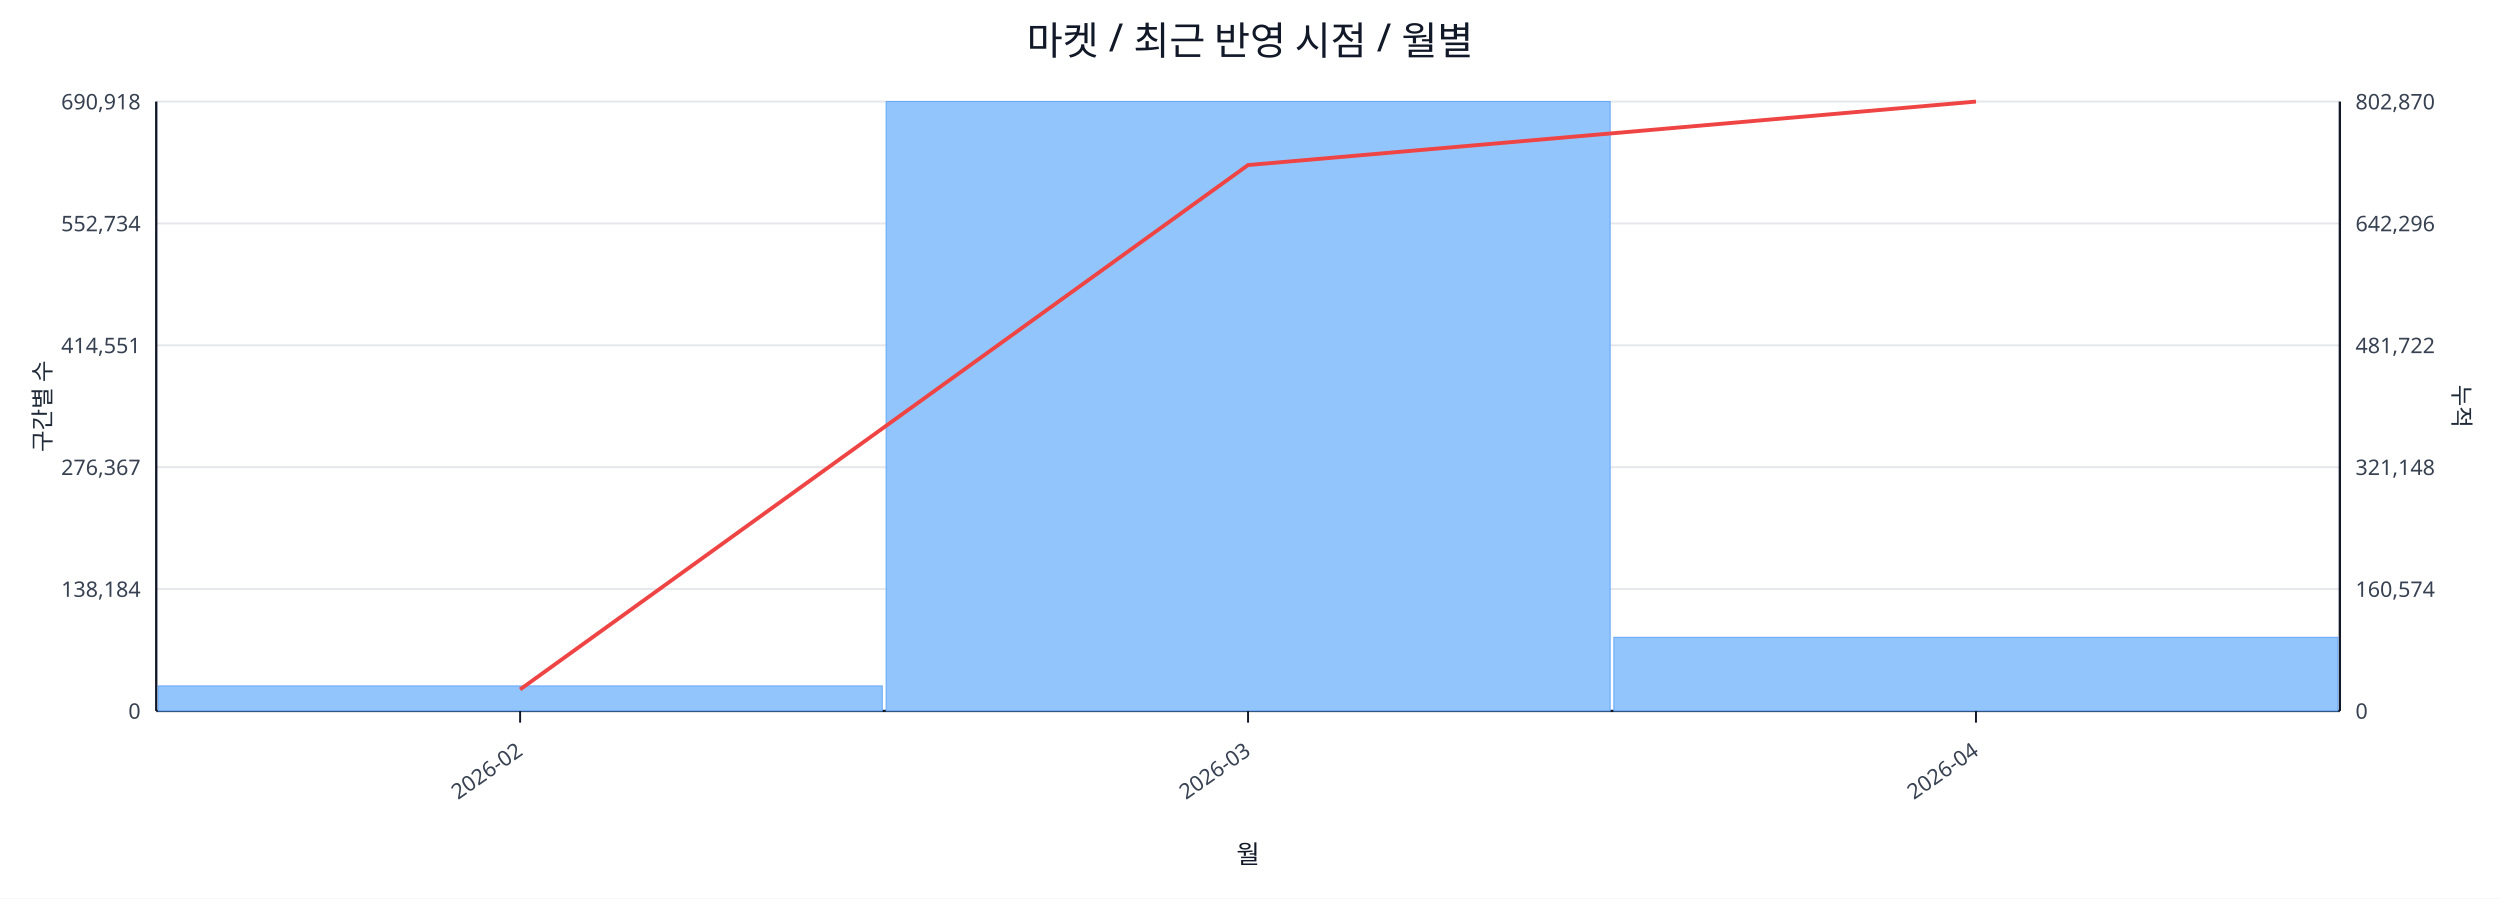
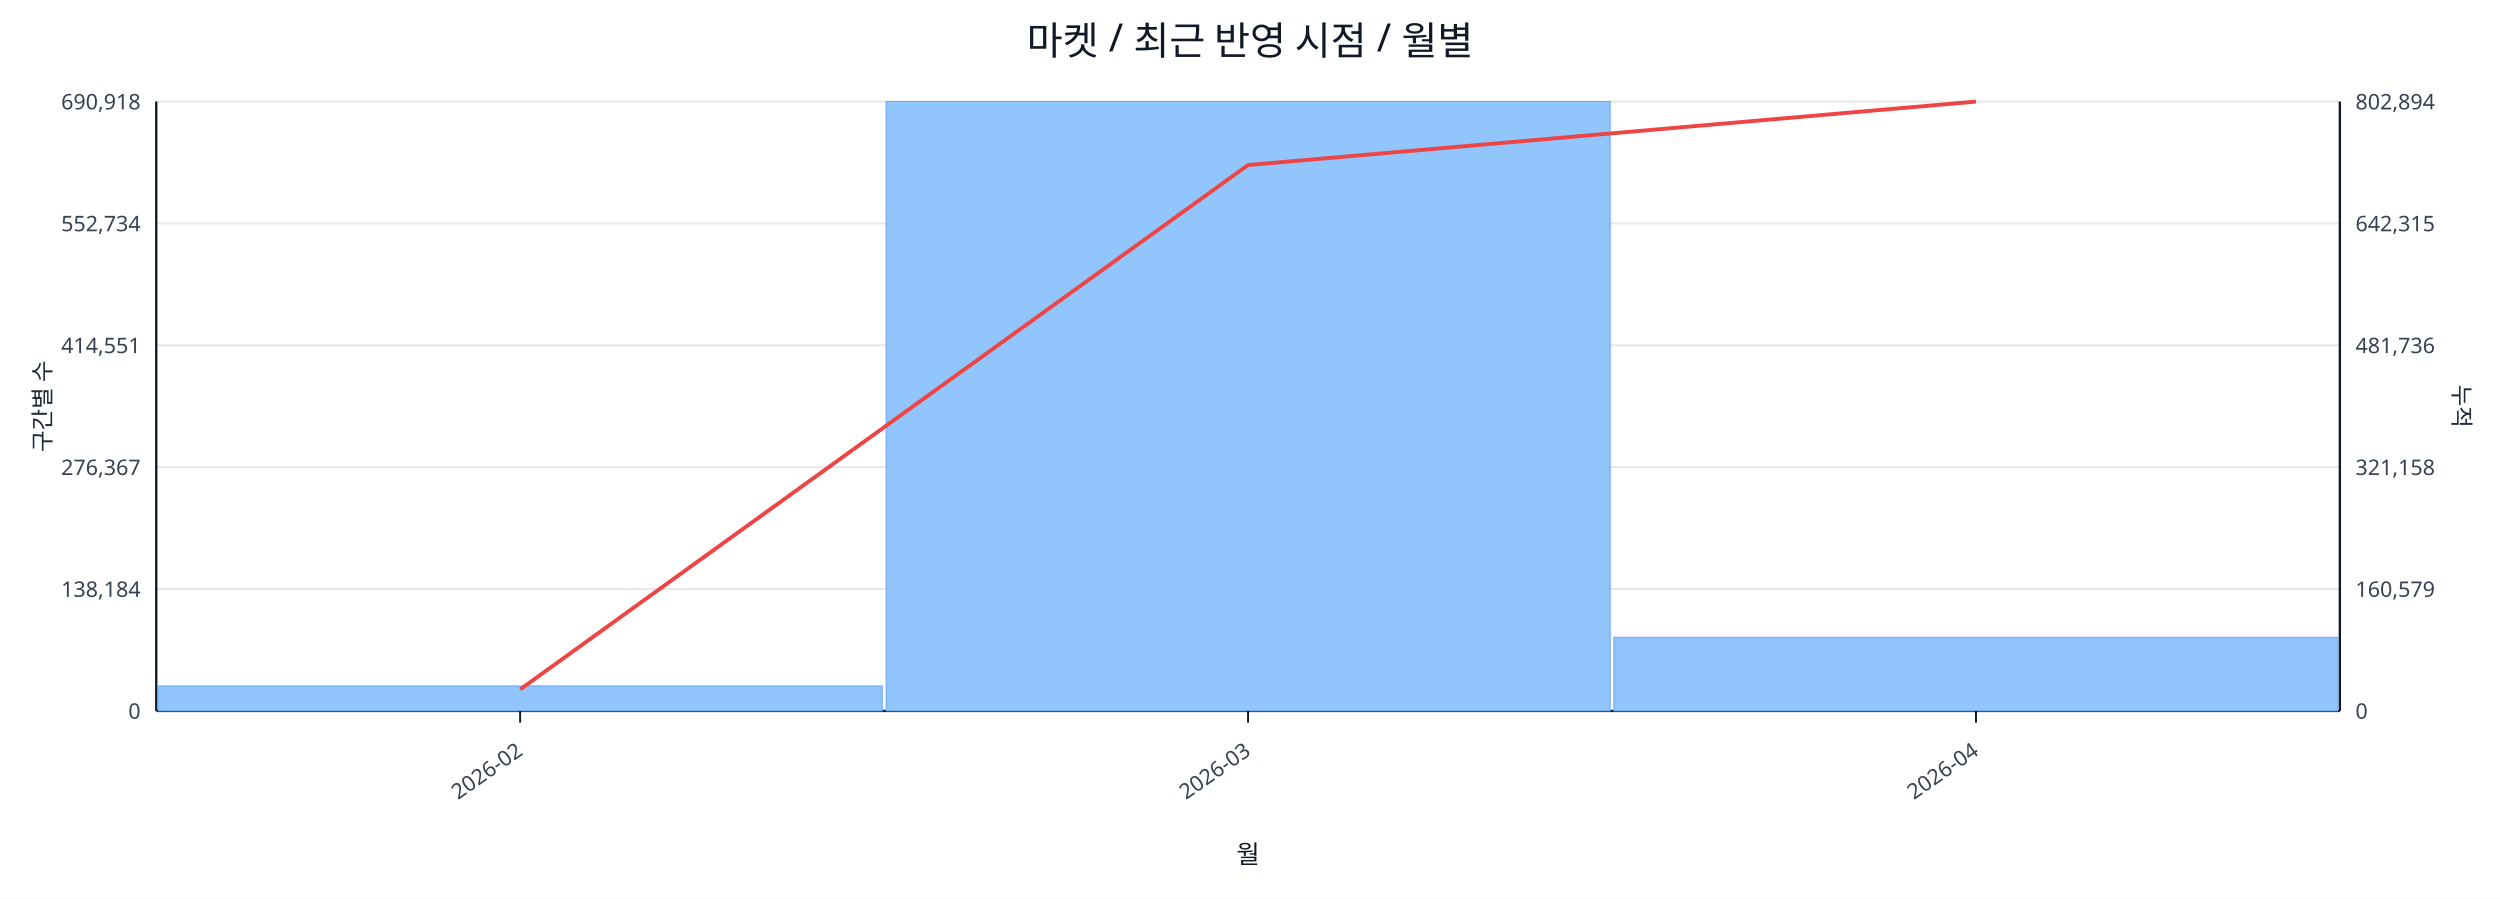
<svg xmlns="http://www.w3.org/2000/svg" width="1280" height="460" viewBox="0 0 1280 460">
  <rect x="0" y="0" width="100%" height="100%" fill="#ffffff" />
  <text x="640.0" y="28" font-size="20" text-anchor="middle" font-family="sans-serif" fill="#111827">마켓 / 최근 반영 시점 / 월별</text>
  <line x1="80.0" y1="52.0" x2="1198.0" y2="52.0" stroke="#e5e7eb" stroke-width="1" />
  <text x="72.0" y="56.0" font-size="11" text-anchor="end" font-family="sans-serif" fill="#374151">690,918</text>
-   <text x="1206.0" y="56.0" font-size="11" text-anchor="start" font-family="sans-serif" fill="#374151">802,870</text>
+   <text x="1206.0" y="56.0" font-size="11" text-anchor="start" font-family="sans-serif" fill="#374151">802,894</text>
  <line x1="80.0" y1="114.4" x2="1198.0" y2="114.4" stroke="#e5e7eb" stroke-width="1" />
  <text x="72.0" y="118.4" font-size="11" text-anchor="end" font-family="sans-serif" fill="#374151">552,734</text>
-   <text x="1206.0" y="118.4" font-size="11" text-anchor="start" font-family="sans-serif" fill="#374151">642,296</text>
+   <text x="1206.0" y="118.4" font-size="11" text-anchor="start" font-family="sans-serif" fill="#374151">642,315</text>
  <line x1="80.0" y1="176.8" x2="1198.0" y2="176.8" stroke="#e5e7eb" stroke-width="1" />
  <text x="72.0" y="180.8" font-size="11" text-anchor="end" font-family="sans-serif" fill="#374151">414,551</text>
-   <text x="1206.0" y="180.8" font-size="11" text-anchor="start" font-family="sans-serif" fill="#374151">481,722</text>
+   <text x="1206.0" y="180.8" font-size="11" text-anchor="start" font-family="sans-serif" fill="#374151">481,736</text>
  <line x1="80.0" y1="239.2" x2="1198.0" y2="239.2" stroke="#e5e7eb" stroke-width="1" />
  <text x="72.0" y="243.2" font-size="11" text-anchor="end" font-family="sans-serif" fill="#374151">276,367</text>
-   <text x="1206.0" y="243.2" font-size="11" text-anchor="start" font-family="sans-serif" fill="#374151">321,148</text>
+   <text x="1206.0" y="243.2" font-size="11" text-anchor="start" font-family="sans-serif" fill="#374151">321,158</text>
  <line x1="80.0" y1="301.6" x2="1198.0" y2="301.6" stroke="#e5e7eb" stroke-width="1" />
  <text x="72.0" y="305.6" font-size="11" text-anchor="end" font-family="sans-serif" fill="#374151">138,184</text>
-   <text x="1206.0" y="305.6" font-size="11" text-anchor="start" font-family="sans-serif" fill="#374151">160,574</text>
+   <text x="1206.0" y="305.6" font-size="11" text-anchor="start" font-family="sans-serif" fill="#374151">160,579</text>
  <line x1="80.0" y1="364.0" x2="1198.0" y2="364.0" stroke="#e5e7eb" stroke-width="1" />
  <text x="72.0" y="368.0" font-size="11" text-anchor="end" font-family="sans-serif" fill="#374151">0</text>
  <text x="1206.0" y="368.0" font-size="11" text-anchor="start" font-family="sans-serif" fill="#374151">0</text>
  <line x1="80.0" y1="364.0" x2="1198.0" y2="364.0" stroke="#111827" stroke-width="1.2" />
  <line x1="80.0" y1="52.0" x2="80.0" y2="364.0" stroke="#111827" stroke-width="1.2" />
  <line x1="1198.0" y1="52.0" x2="1198.0" y2="364.0" stroke="#111827" stroke-width="1.2" />
  <rect x="81.0" y="351.2" width="370.7" height="12.8" fill="#93c5fd" stroke="#60a5fa" stroke-width="0.5" />
  <rect x="453.7" y="52.0" width="370.7" height="312.0" fill="#93c5fd" stroke="#60a5fa" stroke-width="0.5" />
  <rect x="826.3" y="326.3" width="370.7" height="37.7" fill="#93c5fd" stroke="#60a5fa" stroke-width="0.5" />
  <polyline fill="none" stroke="#ef4444" stroke-width="2" points="266.3,353.0 639.0,84.5 1011.7,52.0" />
  <line x1="266.3" y1="364.0" x2="266.3" y2="370.0" stroke="#111827" stroke-width="1" />
  <text x="268.3" y="386.0" font-size="11" text-anchor="end" transform="rotate(-35 268.3 386.0)" font-family="sans-serif" fill="#374151">2026-02</text>
  <line x1="639.0" y1="364.0" x2="639.0" y2="370.0" stroke="#111827" stroke-width="1" />
  <text x="641.0" y="386.0" font-size="11" text-anchor="end" transform="rotate(-35 641.0 386.0)" font-family="sans-serif" fill="#374151">2026-03</text>
  <line x1="1011.7" y1="364.0" x2="1011.7" y2="370.0" stroke="#111827" stroke-width="1" />
  <text x="1013.7" y="386.0" font-size="11" text-anchor="end" transform="rotate(-35 1013.7 386.0)" font-family="sans-serif" fill="#374151">2026-04</text>
  <text x="26" y="208.0" font-size="12" transform="rotate(-90 26 208.0)" text-anchor="middle" font-family="sans-serif" fill="#1f2937">구간별 수</text>
  <text x="1256.0" y="208.0" font-size="12" transform="rotate(90 1256.0 208.0)" text-anchor="middle" font-family="sans-serif" fill="#1f2937">누적</text>
  <text x="639.0" y="442.0" font-size="13" text-anchor="middle" font-family="sans-serif" fill="#111827">월</text>
</svg>
